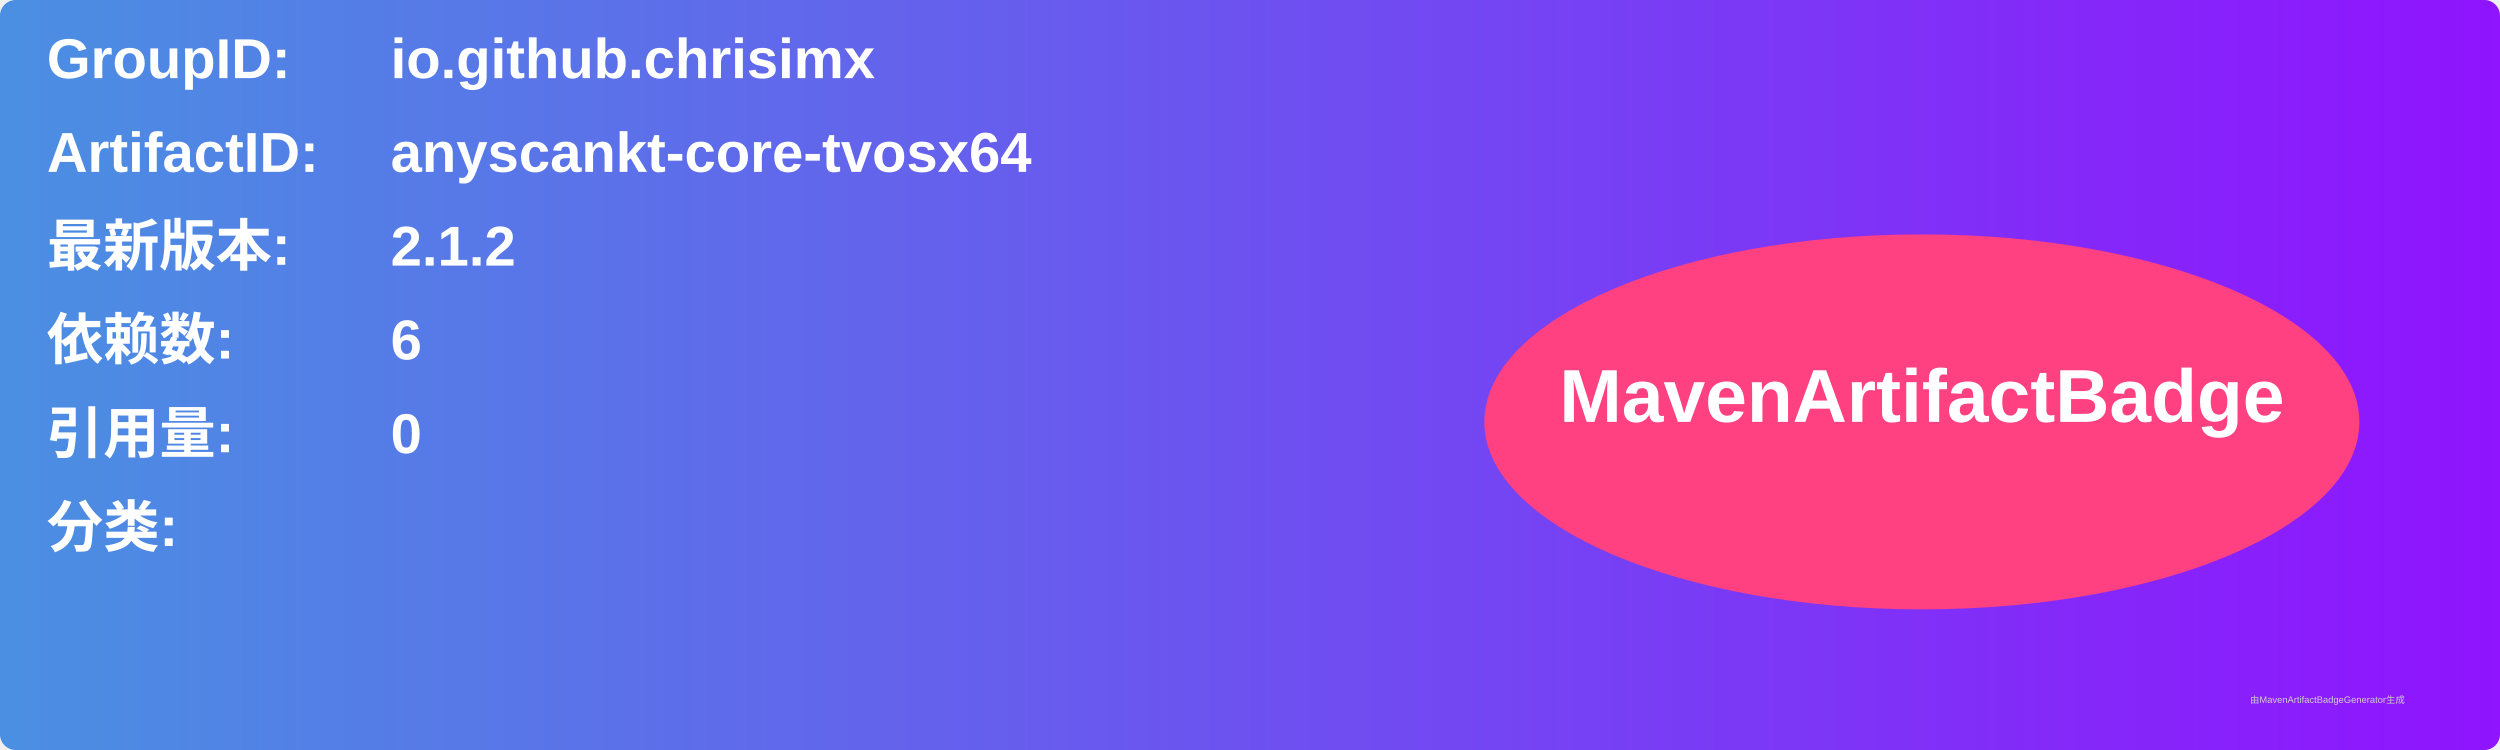
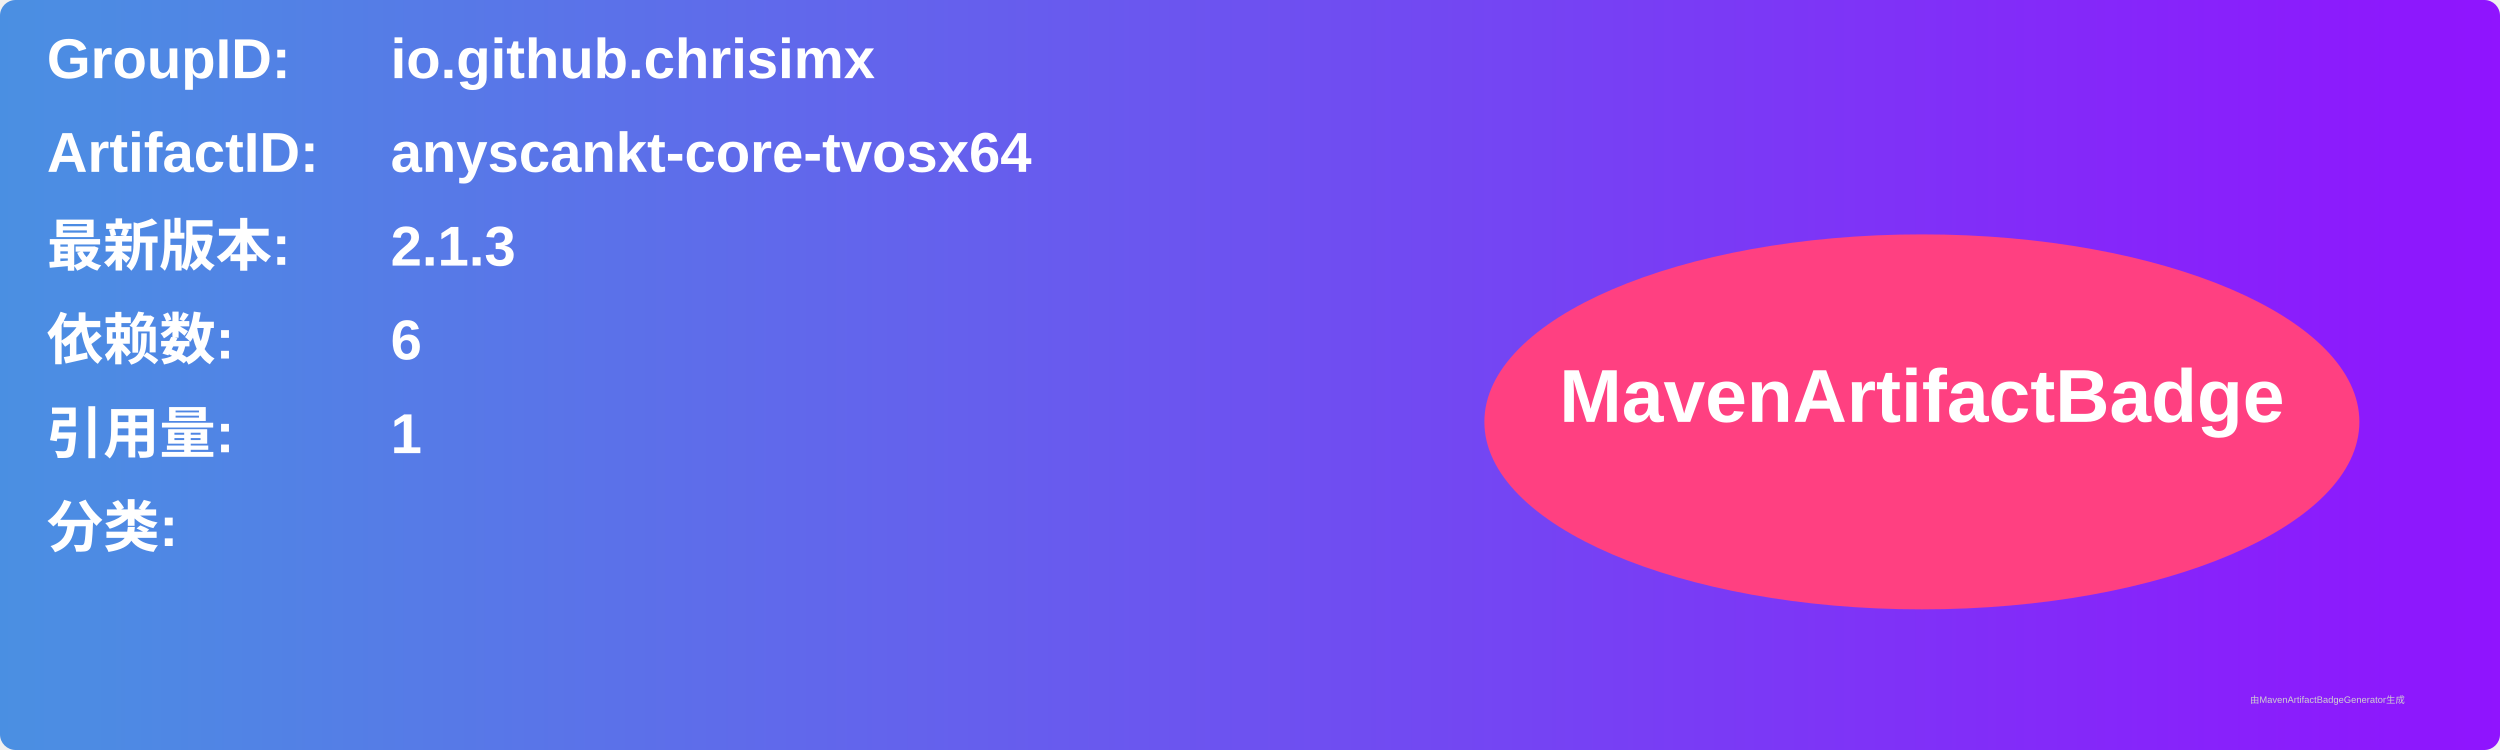
<svg xmlns="http://www.w3.org/2000/svg" width="800" height="240" viewBox="0 0 800 240">
  <linearGradient id="grad" x1="0%" y1="0%" x2="100%" y2="0%">
    <stop offset="0%" stop-color="#4a90e2" />
    <stop offset="100%" stop-color="#9013fe" />
  </linearGradient>
  <rect width="100%" height="100%" rx="5" ry="5" fill="url(#grad)" />
  <g transform="translate(15, 15)">
    <text x="0" y="10" font-family="Arial" font-size="18" fill="white" font-weight="bold" width="260">GroupID:</text>
    <text x="110" y="10" font-family="Arial" font-size="18" fill="white" font-weight="bold" width="460">io.github.chrisimx</text>
    <text x="0" y="40" font-family="Arial" font-size="18" fill="white" font-weight="bold" width="260">ArtifactID:</text>
    <text x="110" y="40" font-family="Arial" font-size="18" fill="white" font-weight="bold" width="460">anyscankt-core-tvosx64</text>
    <text x="0" y="70" font-family="Arial" font-size="18" fill="white" font-weight="bold">最新版本:</text>
    <text x="110" y="70" font-family="Arial" font-size="18" fill="white" font-weight="bold">
-       <tspan font-weight="bold">2.1.2</tspan>
+       <tspan font-weight="bold">2.1.3</tspan>
    </text>
    <text x="0" y="100" font-family="Arial" font-size="18" fill="white" font-weight="bold">依赖数: </text>
    <text x="110" y="100" font-family="Arial" font-size="18" fill="white">
      <tspan font-weight="bold">6</tspan>
    </text>
    <text x="0" y="130" font-family="Arial" font-size="18" fill="white" font-weight="bold">引用量: </text>
    <text x="110" y="130" font-family="Arial" font-size="18" fill="white">
-       <tspan font-weight="bold">0</tspan>
+       <tspan font-weight="bold">1</tspan>
    </text>
    <text x="0" y="160" font-family="Arial" font-size="18" fill="white" font-weight="bold">分类:</text>
    <text x="10" y="190" font-family="Arial" font-size="10" fill="white">
      <tspan font-weight="bold" />
    </text>
    <ellipse cx="600" cy="120" rx="140" ry="60" fill="#ff4081" />
    <text x="600" y="120" text-anchor="middle" font-family="Arial" font-size="24" fill="white" font-weight="bold">MavenArtifactBadge</text>
  </g>
  <text x="720" y="225" font-family="Arial" font-size="3" fill="#d0d0d0">由MavenArtifactBadgeGenerator生成</text>
</svg>
